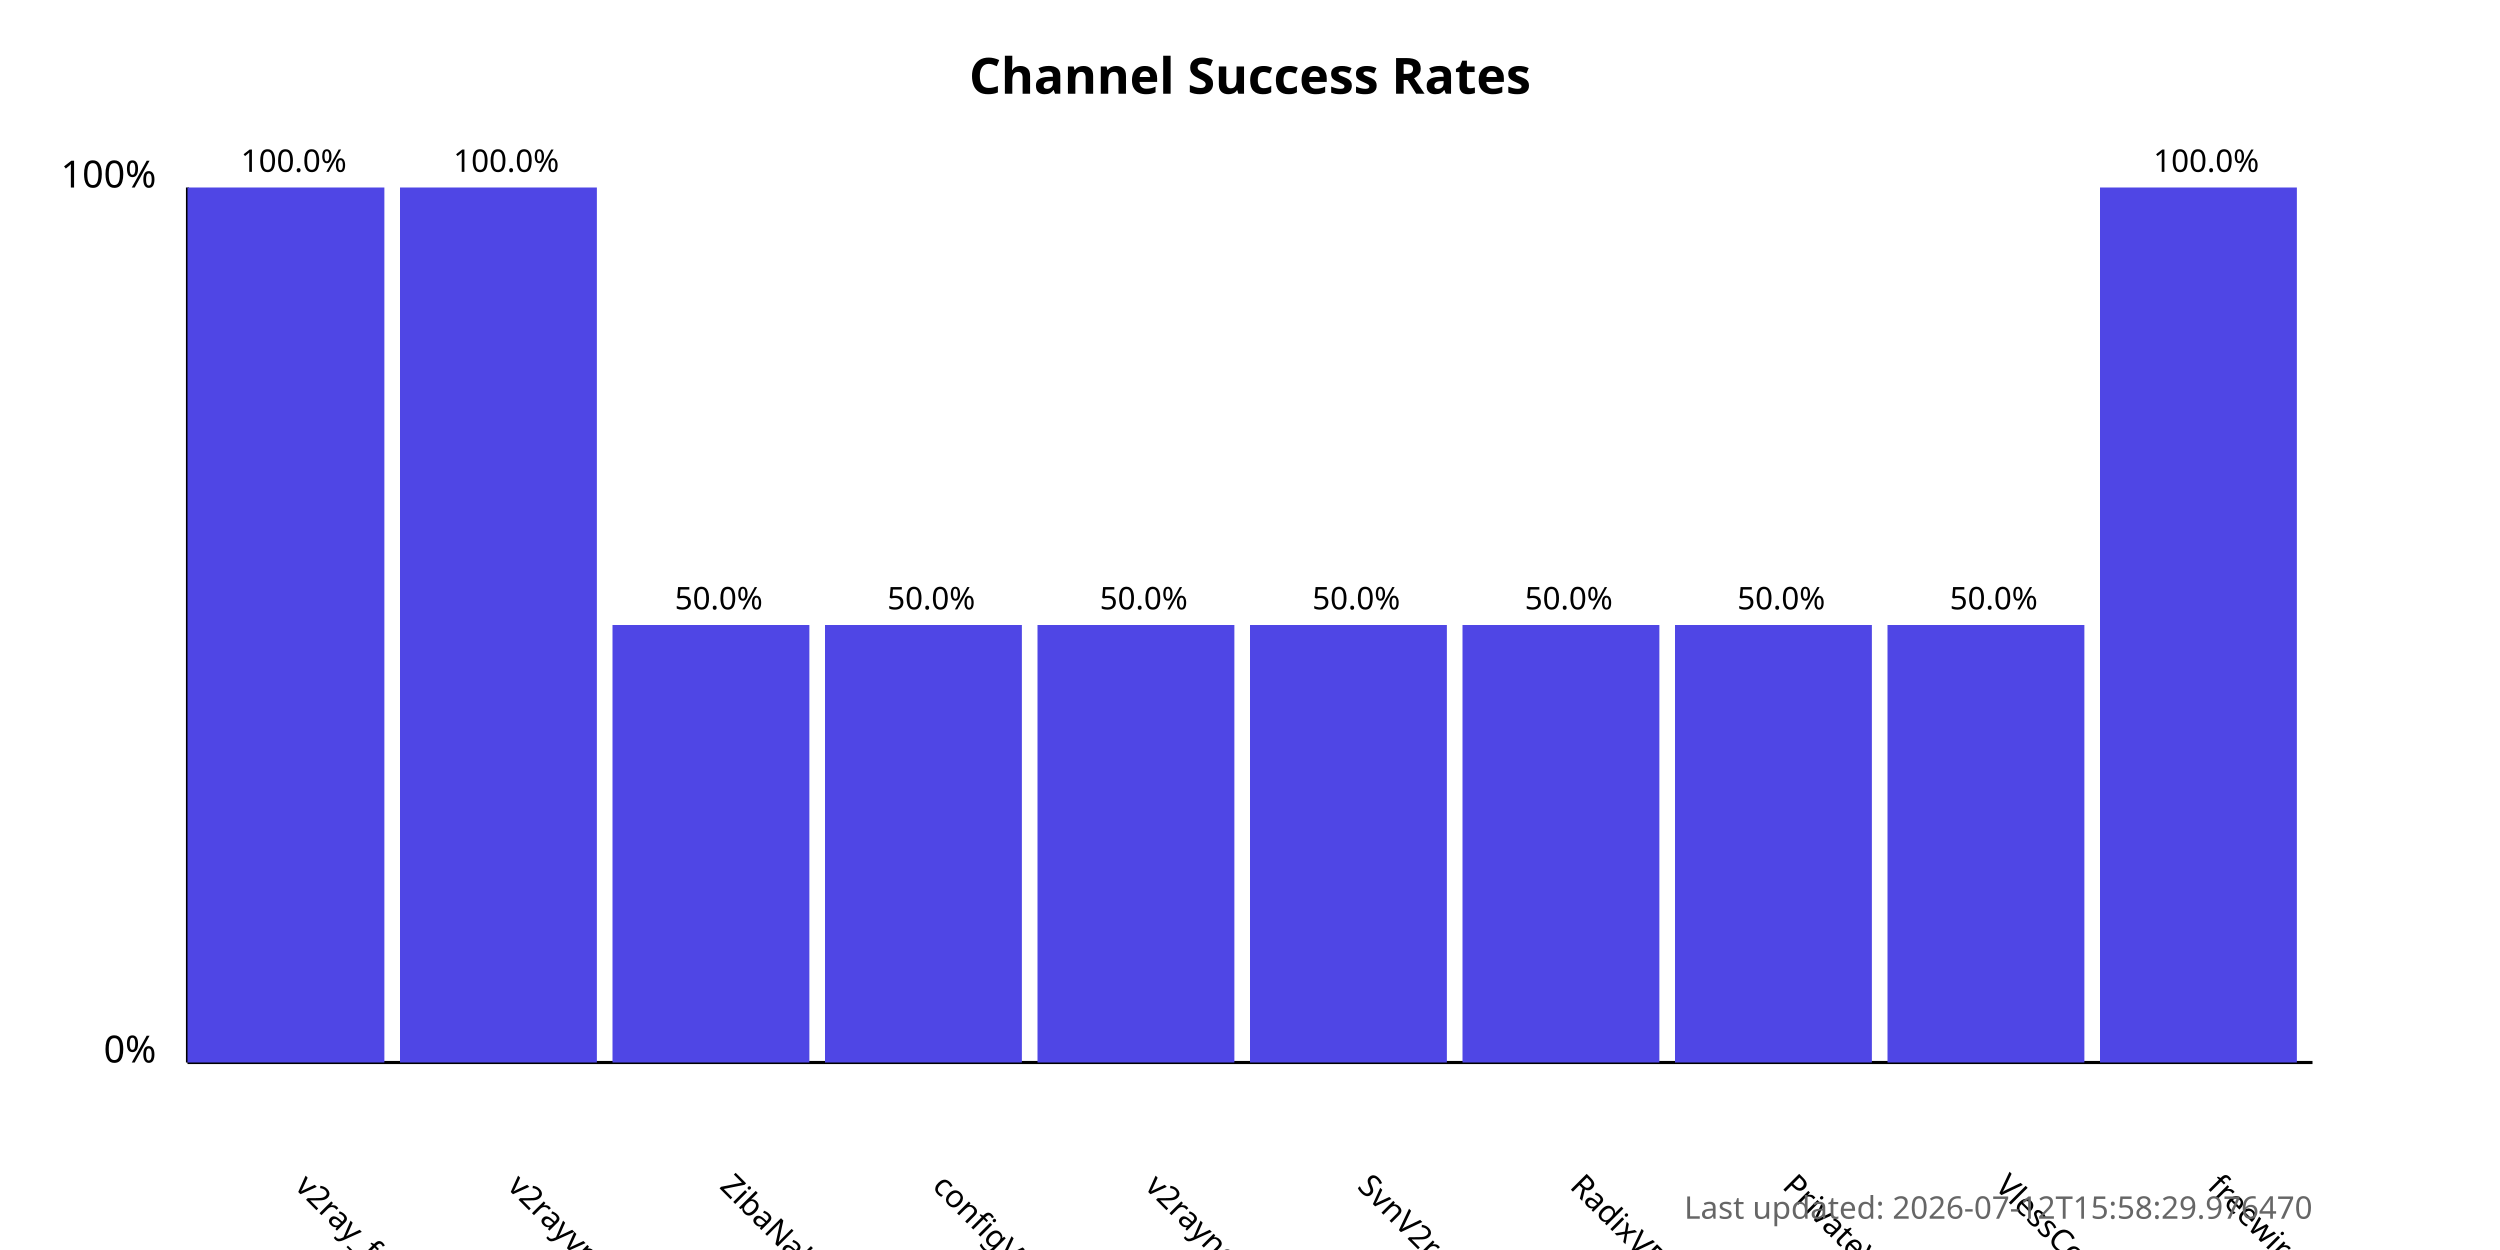
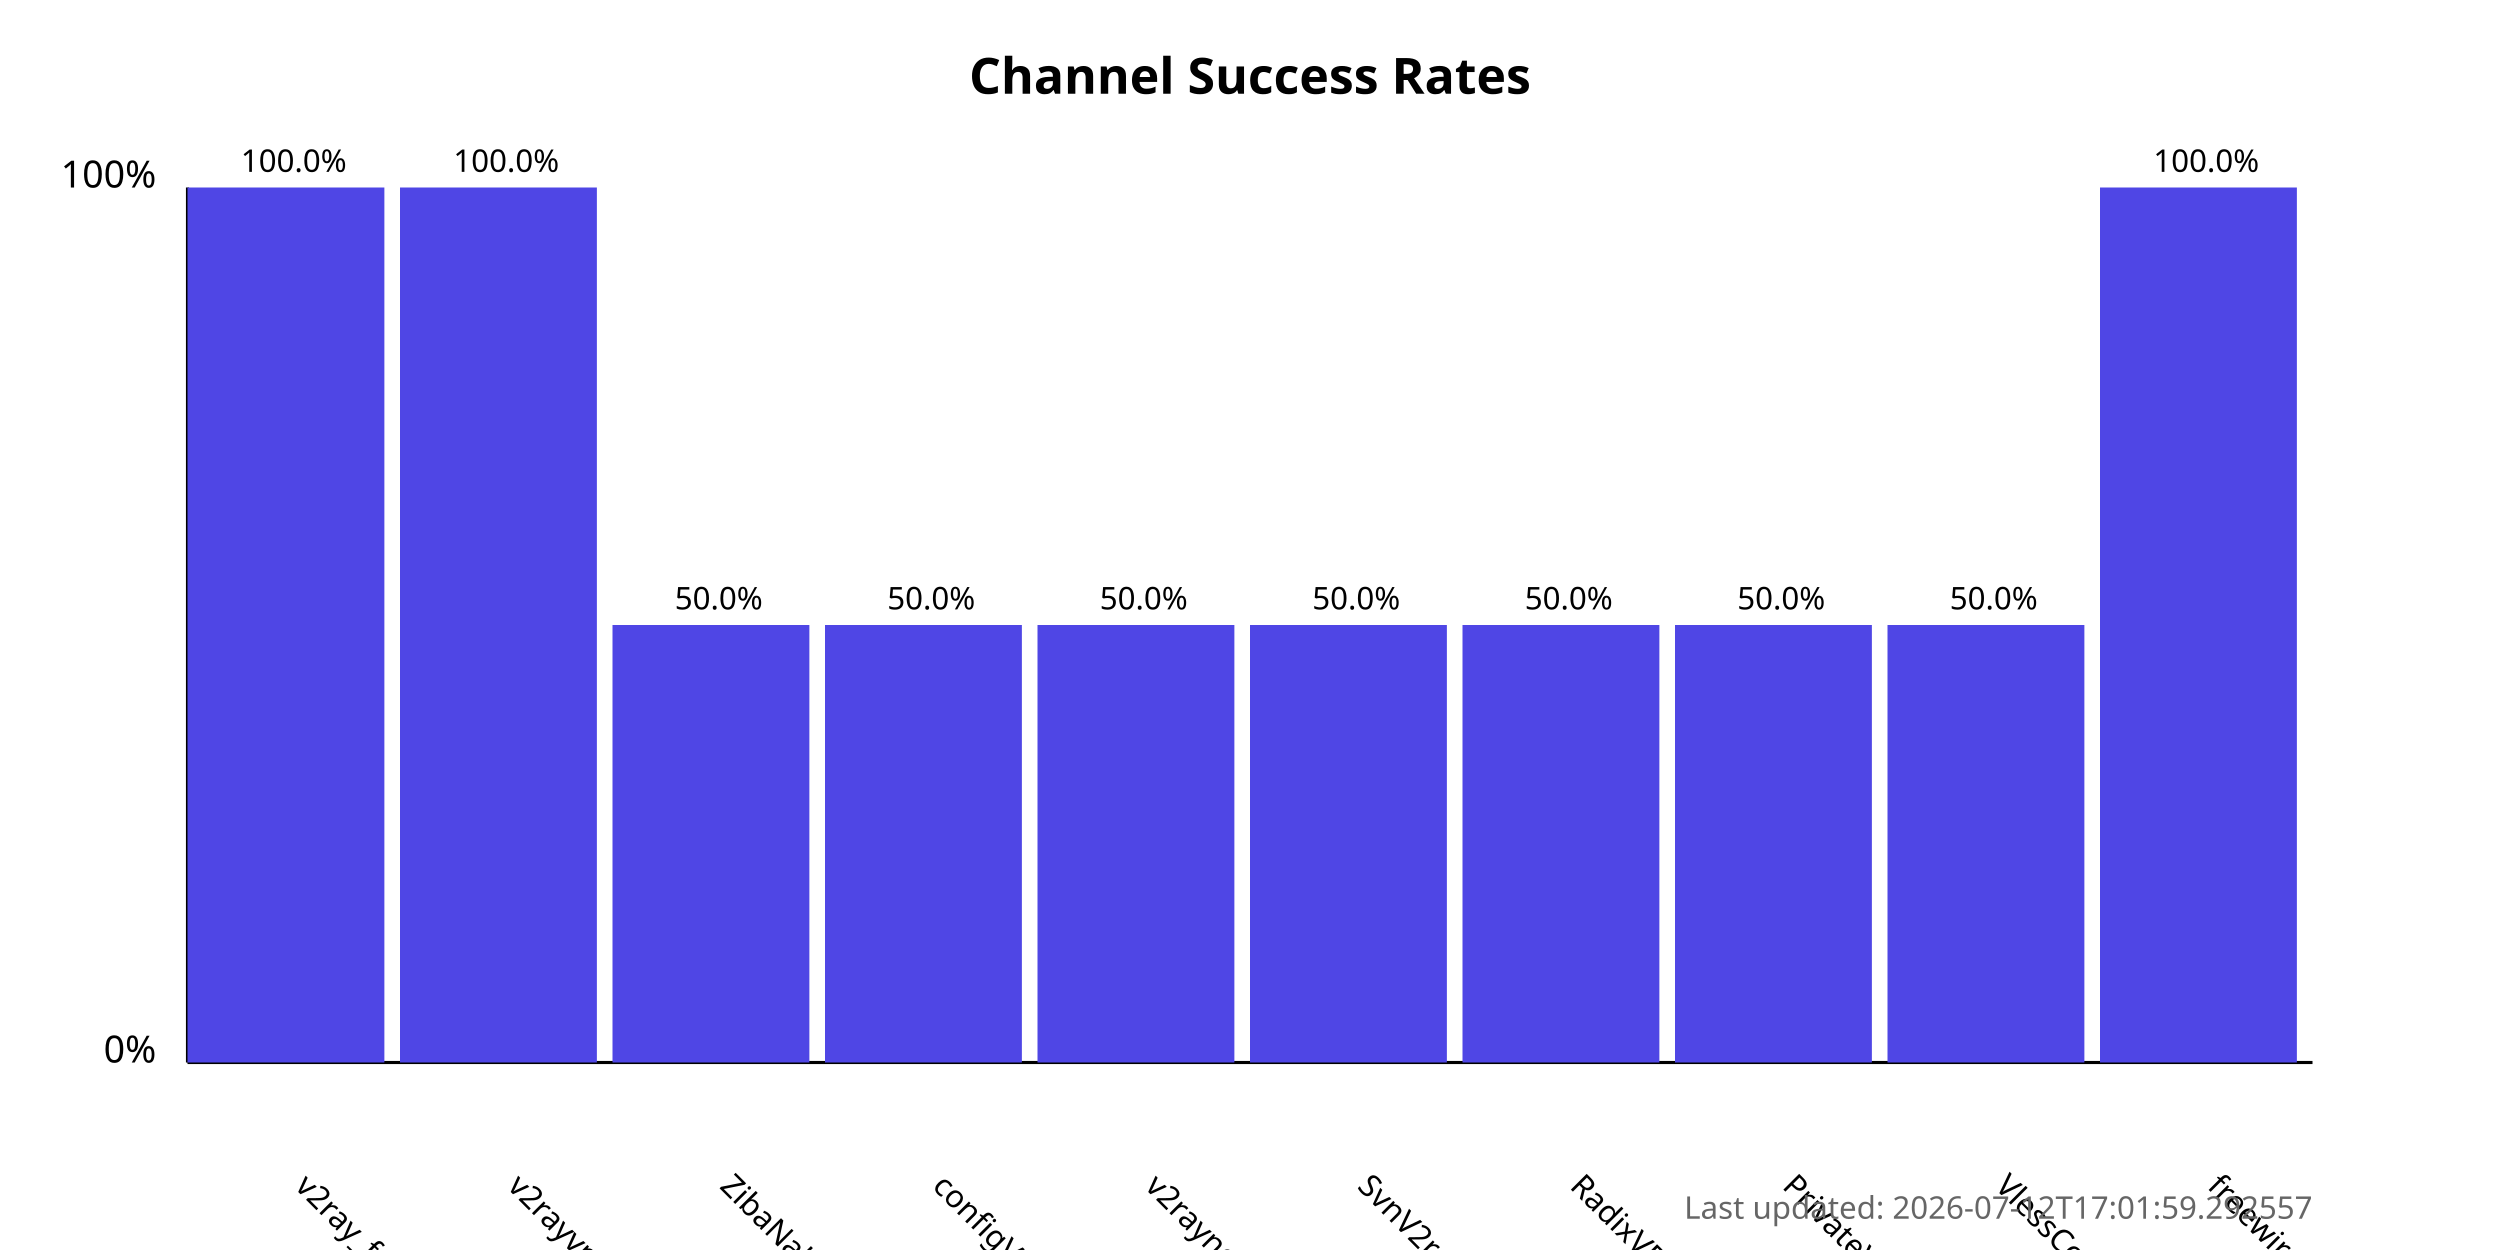
<svg xmlns="http://www.w3.org/2000/svg" width="800" height="400">
  <style>
            .chart-title { font: bold 16px sans-serif; }
            .axis-label { font: 12px sans-serif; }
            .tick-label { font: 10px sans-serif; }
            .bar { fill: #4f46e5; }
            .bar:hover { fill: #6366f1; }
            .timestamp { font: 10px sans-serif; fill: #666; }
        </style>
  <text x="400.0" y="30" text-anchor="middle" class="chart-title">
            Channel Success Rates
        </text>
  <line x1="60" y1="340" x2="60" y2="60" stroke="black" stroke-width="1" />
  <line x1="60" y1="340" x2="740" y2="340" stroke="black" stroke-width="1" />
  <text x="50" y="340" text-anchor="end" class="axis-label">0%</text>
  <text x="50" y="60" text-anchor="end" class="axis-label">100%</text>
  <g>
    <rect x="60" y="60.0" width="63.0" height="280.0" class="bar" />
    <text x="94.0" y="380" transform="rotate(45, 94.0, 380)" text-anchor="start" class="tick-label">
                v2ray_free_conf
            </text>
    <text x="94.0" y="55.0" text-anchor="middle" class="tick-label">
                100.0%
            </text>
  </g>
  <g>
    <rect x="128.0" y="60.0" width="63.0" height="280.0" class="bar" />
    <text x="162.0" y="380" transform="rotate(45, 162.0, 380)" text-anchor="start" class="tick-label">
                v2rayvpno
            </text>
    <text x="162.0" y="55.0" text-anchor="middle" class="tick-label">
                100.0%
            </text>
  </g>
  <g>
    <rect x="196.0" y="200.0" width="63.0" height="140.0" class="bar" />
    <text x="230.0" y="380" transform="rotate(45, 230.0, 380)" text-anchor="start" class="tick-label">
                ZibaNabz
            </text>
    <text x="230.0" y="195.0" text-anchor="middle" class="tick-label">
                50.0%
            </text>
  </g>
  <g>
    <rect x="264.0" y="200.0" width="63.0" height="140.0" class="bar" />
    <text x="298.0" y="380" transform="rotate(45, 298.0, 380)" text-anchor="start" class="tick-label">
                configV2rayForFree
            </text>
    <text x="298.0" y="195.0" text-anchor="middle" class="tick-label">
                50.0%
            </text>
  </g>
  <g>
    <rect x="332.0" y="200.0" width="63.0" height="140.0" class="bar" />
    <text x="366.0" y="380" transform="rotate(45, 366.0, 380)" text-anchor="start" class="tick-label">
                v2rayngvpn
            </text>
    <text x="366.0" y="195.0" text-anchor="middle" class="tick-label">
                50.0%
            </text>
  </g>
  <g>
    <rect x="400.0" y="200.0" width="63.0" height="140.0" class="bar" />
    <text x="434.0" y="380" transform="rotate(45, 434.0, 380)" text-anchor="start" class="tick-label">
                SvnV2ray
            </text>
    <text x="434.0" y="195.0" text-anchor="middle" class="tick-label">
                50.0%
            </text>
  </g>
  <g>
    <rect x="468.0" y="200.0" width="63.0" height="140.0" class="bar" />
    <text x="502.0" y="380" transform="rotate(45, 502.0, 380)" text-anchor="start" class="tick-label">
                RadixVPN
            </text>
    <text x="502.0" y="195.0" text-anchor="middle" class="tick-label">
                50.0%
            </text>
  </g>
  <g>
    <rect x="536.0" y="200.0" width="63.0" height="140.0" class="bar" />
    <text x="570.0" y="380" transform="rotate(45, 570.0, 380)" text-anchor="start" class="tick-label">
                PrivateVPNs
            </text>
    <text x="570.0" y="195.0" text-anchor="middle" class="tick-label">
                50.0%
            </text>
  </g>
  <g>
    <rect x="604.0" y="200.0" width="63.0" height="140.0" class="bar" />
    <text x="638.0" y="380" transform="rotate(45, 638.0, 380)" text-anchor="start" class="tick-label">
                VlessConfig
            </text>
    <text x="638.0" y="195.0" text-anchor="middle" class="tick-label">
                50.0%
            </text>
  </g>
  <g>
    <rect x="672.0" y="60.0" width="63.0" height="280.0" class="bar" />
    <text x="706.0" y="380" transform="rotate(45, 706.0, 380)" text-anchor="start" class="tick-label">
                freewireguard
            </text>
    <text x="706.0" y="55.0" text-anchor="middle" class="tick-label">
                100.0%
            </text>
  </g>
  <text x="740" y="390" text-anchor="end" class="timestamp">
-             Last updated: 2026-07-12T15:58:29.976470
+             Last updated: 2026-07-12T17:01:59.292557
        </text>
</svg>
